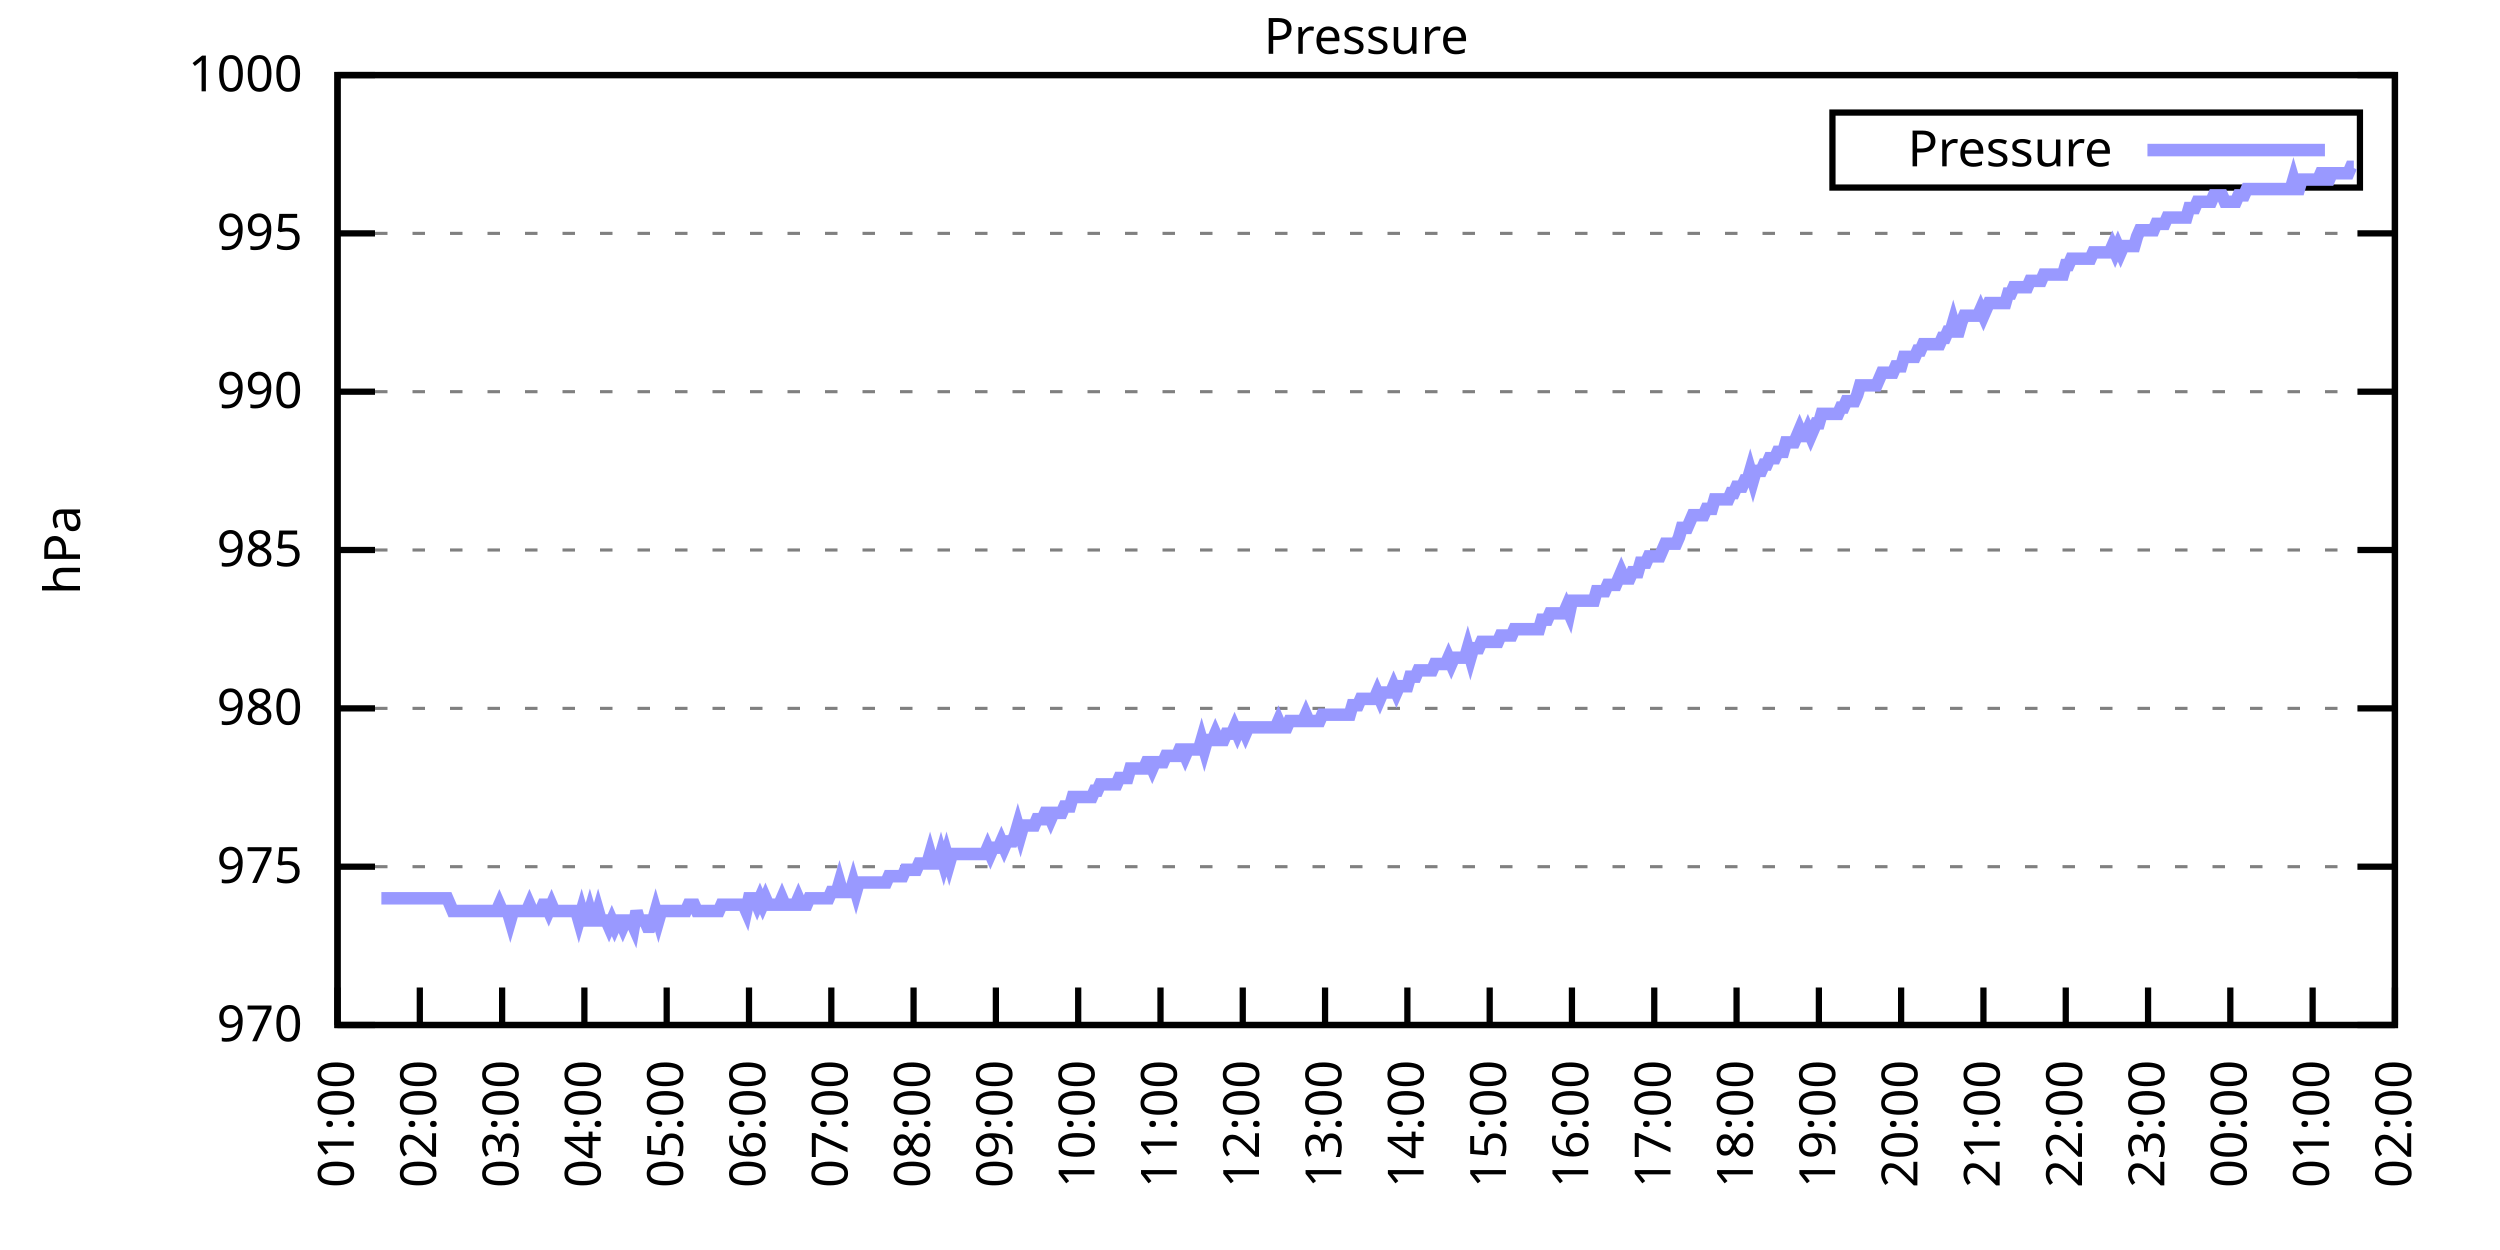
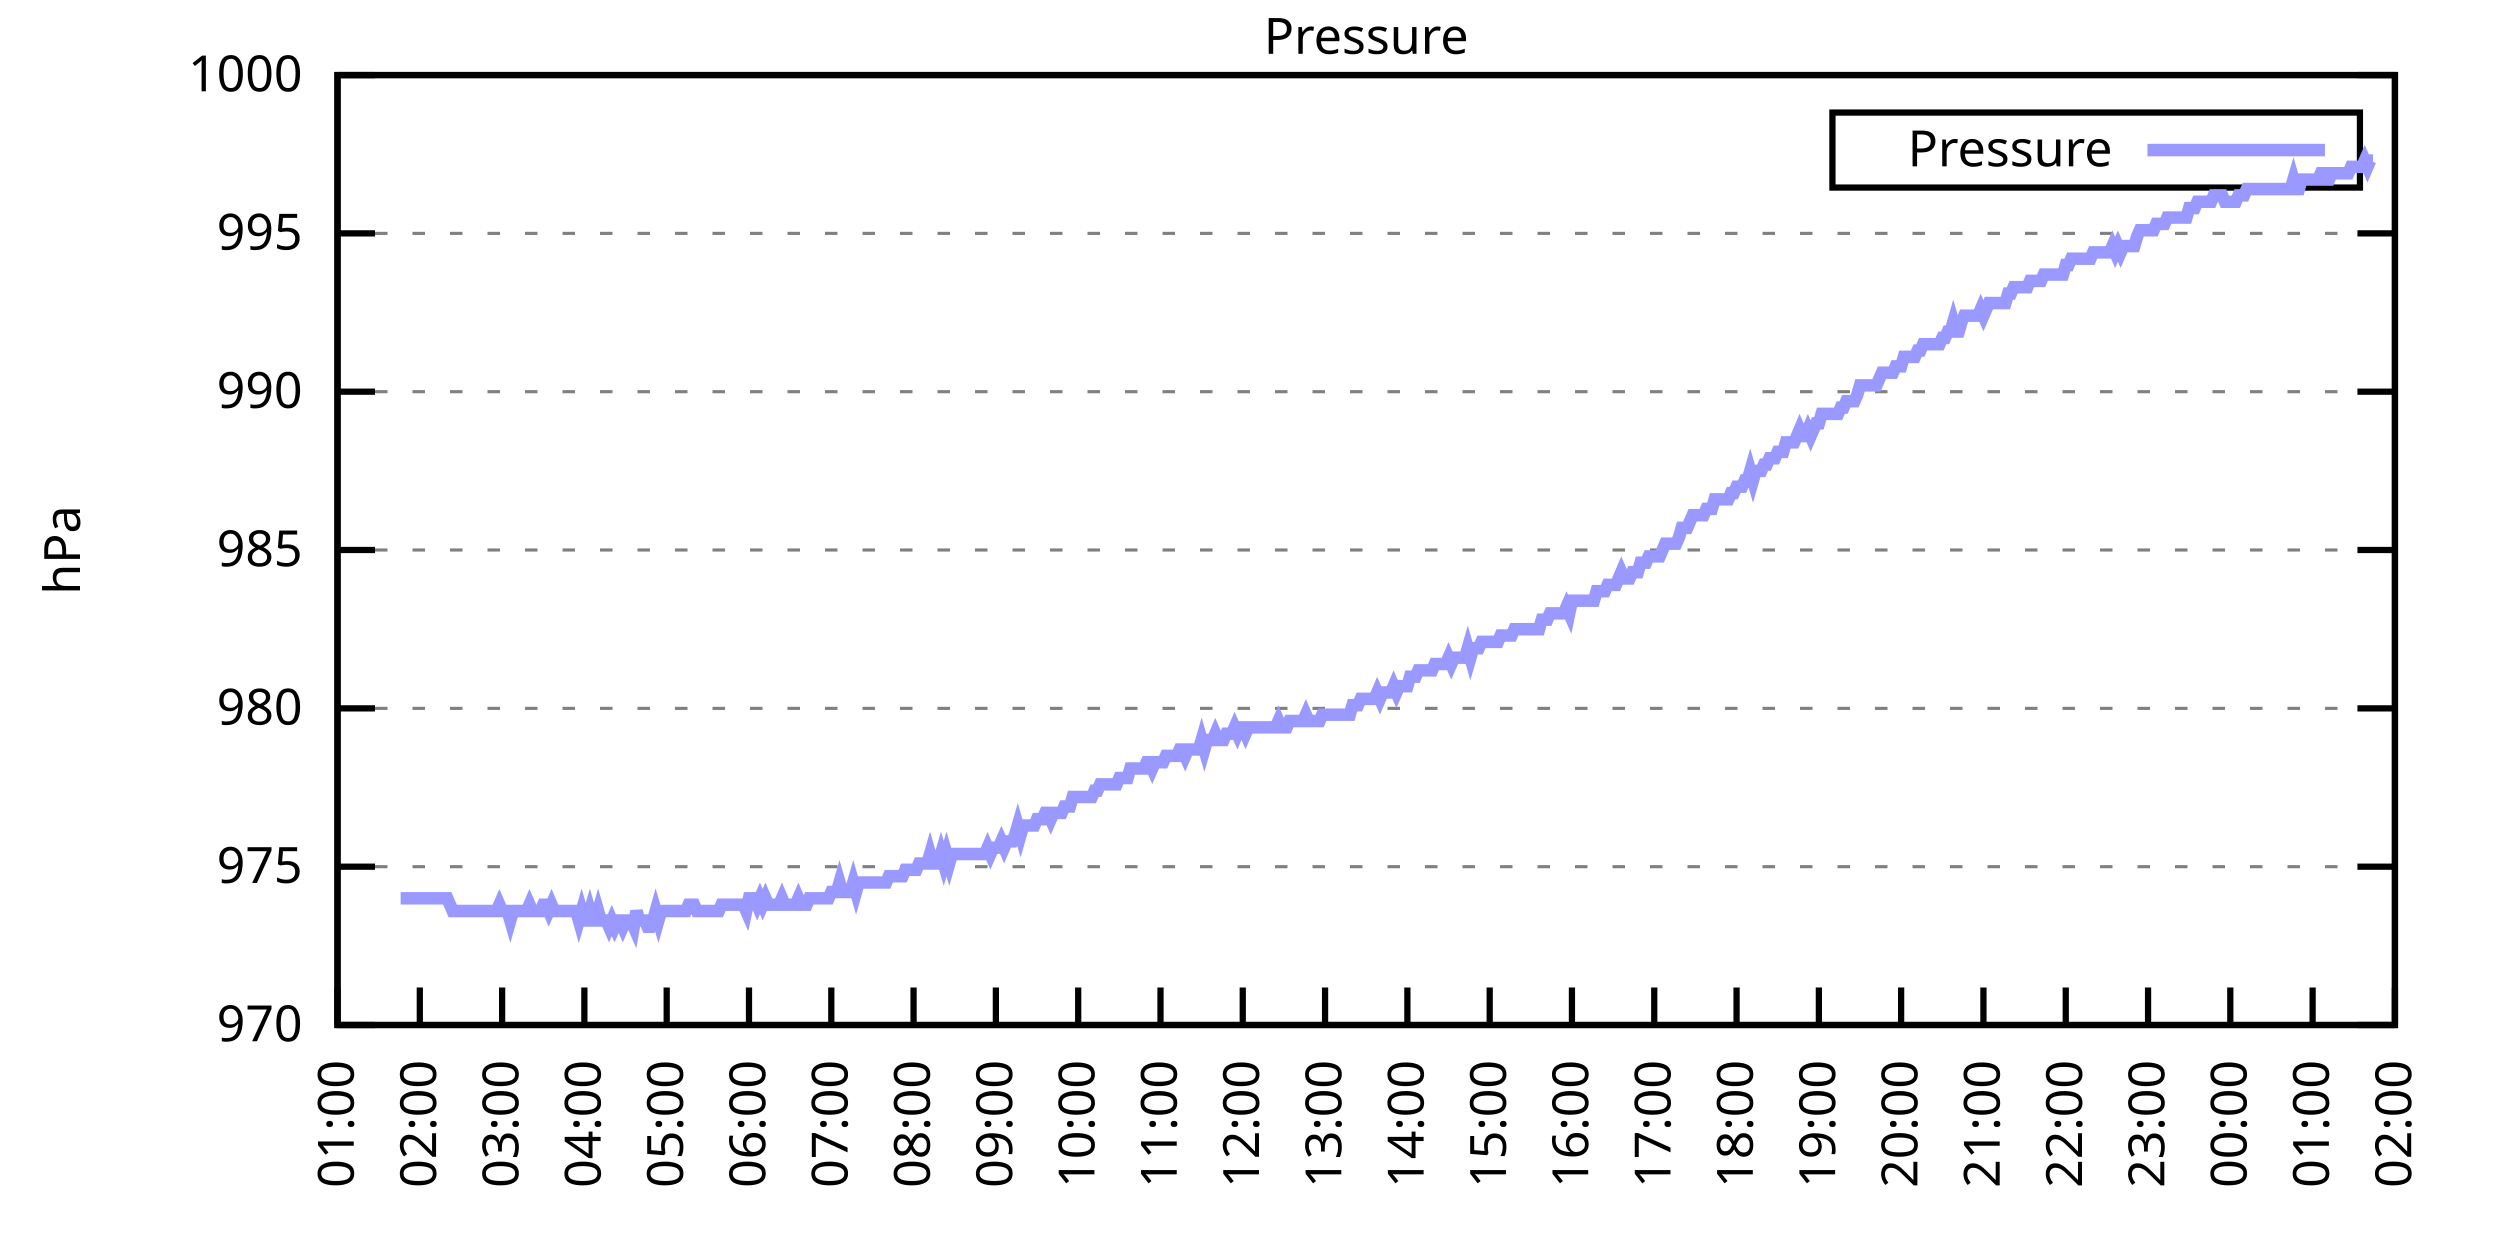
<svg xmlns="http://www.w3.org/2000/svg" xmlns:xlink="http://www.w3.org/1999/xlink" width="400" height="200" viewBox="0 0 400 200">
  <g id="gnuplot_canvas">
    <rect x="0" y="0" width="400" height="200" fill="none" />
    <defs>
      <circle id="gpDot" r="0.5" stroke-width="0.5" stroke="currentColor" />
      <path id="gpPt0" stroke-width="0.333" stroke="currentColor" d="M-1,0 h2 M0,-1 v2" />
      <path id="gpPt1" stroke-width="0.333" stroke="currentColor" d="M-1,-1 L1,1 M1,-1 L-1,1" />
      <path id="gpPt2" stroke-width="0.333" stroke="currentColor" d="M-1,0 L1,0 M0,-1 L0,1 M-1,-1 L1,1 M-1,1 L1,-1" />
      <rect id="gpPt3" stroke-width="0.333" stroke="currentColor" x="-1" y="-1" width="2" height="2" />
      <rect id="gpPt4" stroke-width="0.333" stroke="currentColor" fill="currentColor" x="-1" y="-1" width="2" height="2" />
      <circle id="gpPt5" stroke-width="0.333" stroke="currentColor" cx="0" cy="0" r="1" />
      <use xlink:href="#gpPt5" id="gpPt6" fill="currentColor" stroke="none" />
      <path id="gpPt7" stroke-width="0.333" stroke="currentColor" d="M0,-1.33 L-1.33,0.67 L1.33,0.67 z" />
      <use xlink:href="#gpPt7" id="gpPt8" fill="currentColor" stroke="none" />
      <use xlink:href="#gpPt7" id="gpPt9" stroke="currentColor" transform="rotate(180)" />
      <use xlink:href="#gpPt9" id="gpPt10" fill="currentColor" stroke="none" />
      <use xlink:href="#gpPt3" id="gpPt11" stroke="currentColor" transform="rotate(45)" />
      <use xlink:href="#gpPt11" id="gpPt12" fill="currentColor" stroke="none" />
      <path id="gpPt13" stroke-width="0.333" stroke="currentColor" d="M0,1.330 L1.265,0.411 L0.782,-1.067 L-0.782,-1.076 L-1.265,0.411 z" />
      <use xlink:href="#gpPt13" id="gpPt14" fill="currentColor" stroke="none" />
      <filter id="textbox" filterUnits="objectBoundingBox" x="0" y="0" height="1" width="1">
        <feFlood flood-color="white" flood-opacity="1" result="bgnd" />
        <feComposite in="SourceGraphic" in2="bgnd" operator="atop" />
      </filter>
      <filter id="greybox" filterUnits="objectBoundingBox" x="0" y="0" height="1" width="1">
        <feFlood flood-color="lightgrey" flood-opacity="1" result="grey" />
        <feComposite in="SourceGraphic" in2="grey" operator="atop" />
      </filter>
    </defs>
    <g fill="none" color="white" stroke="currentColor" stroke-width="1.00" stroke-linecap="butt" stroke-linejoin="miter">
</g>
    <g fill="none" color="black" stroke="currentColor" stroke-width="1.00" stroke-linecap="butt" stroke-linejoin="miter">
      <g stroke="none" shape-rendering="crispEdges">
        <polygon fill="rgb(255, 255, 255)" points="54.00,164.00 383.18,164.00 383.18,12.02 54.00,12.02 " />
      </g>
    </g>
    <g fill="none" color="black" stroke="currentColor" stroke-width="1.00" stroke-linecap="butt" stroke-linejoin="miter">
</g>
    <g fill="none" color="black" stroke="black" stroke-width="0.50" stroke-linecap="butt" stroke-linejoin="miter">
</g>
    <g fill="none" color="gray" stroke="currentColor" stroke-width="0.50" stroke-linecap="butt" stroke-linejoin="miter">
      <path stroke="gray" stroke-dasharray="2,4" class="gridline" d="M54.00,164.00 L383.19,164.00  " />
    </g>
    <g fill="none" color="gray" stroke="gray" stroke-width="1.00" stroke-linecap="butt" stroke-linejoin="miter">
</g>
    <g fill="none" color="black" stroke="currentColor" stroke-width="1.00" stroke-linecap="butt" stroke-linejoin="miter">
      <path stroke="black" d="M54.00,164.00 L60.00,164.00 M383.19,164.00 L377.19,164.00  " />
      <g transform="translate(48.40,166.60)" stroke="none" fill="black" font-family="Sans" font-size="8.00" text-anchor="end">
        <text>
          <tspan font-family="Sans"> 970</tspan>
        </text>
      </g>
    </g>
    <g fill="none" color="black" stroke="currentColor" stroke-width="1.00" stroke-linecap="butt" stroke-linejoin="miter">
</g>
    <g fill="none" color="black" stroke="black" stroke-width="0.50" stroke-linecap="butt" stroke-linejoin="miter">
</g>
    <g fill="none" color="gray" stroke="currentColor" stroke-width="0.50" stroke-linecap="butt" stroke-linejoin="miter">
      <path stroke="gray" stroke-dasharray="2,4" class="gridline" d="M54.00,138.67 L383.19,138.67  " />
    </g>
    <g fill="none" color="gray" stroke="gray" stroke-width="1.00" stroke-linecap="butt" stroke-linejoin="miter">
</g>
    <g fill="none" color="black" stroke="currentColor" stroke-width="1.00" stroke-linecap="butt" stroke-linejoin="miter">
      <path stroke="black" d="M54.00,138.67 L60.00,138.67 M383.19,138.67 L377.19,138.67  " />
      <g transform="translate(48.40,141.27)" stroke="none" fill="black" font-family="Sans" font-size="8.00" text-anchor="end">
        <text>
          <tspan font-family="Sans"> 975</tspan>
        </text>
      </g>
    </g>
    <g fill="none" color="black" stroke="currentColor" stroke-width="1.00" stroke-linecap="butt" stroke-linejoin="miter">
</g>
    <g fill="none" color="black" stroke="black" stroke-width="0.50" stroke-linecap="butt" stroke-linejoin="miter">
</g>
    <g fill="none" color="gray" stroke="currentColor" stroke-width="0.50" stroke-linecap="butt" stroke-linejoin="miter">
      <path stroke="gray" stroke-dasharray="2,4" class="gridline" d="M54.00,113.34 L383.19,113.34  " />
    </g>
    <g fill="none" color="gray" stroke="gray" stroke-width="1.00" stroke-linecap="butt" stroke-linejoin="miter">
</g>
    <g fill="none" color="black" stroke="currentColor" stroke-width="1.00" stroke-linecap="butt" stroke-linejoin="miter">
      <path stroke="black" d="M54.00,113.34 L60.00,113.34 M383.19,113.34 L377.19,113.34  " />
      <g transform="translate(48.40,115.94)" stroke="none" fill="black" font-family="Sans" font-size="8.00" text-anchor="end">
        <text>
          <tspan font-family="Sans"> 980</tspan>
        </text>
      </g>
    </g>
    <g fill="none" color="black" stroke="currentColor" stroke-width="1.00" stroke-linecap="butt" stroke-linejoin="miter">
</g>
    <g fill="none" color="black" stroke="black" stroke-width="0.50" stroke-linecap="butt" stroke-linejoin="miter">
</g>
    <g fill="none" color="gray" stroke="currentColor" stroke-width="0.50" stroke-linecap="butt" stroke-linejoin="miter">
      <path stroke="gray" stroke-dasharray="2,4" class="gridline" d="M54.00,88.00 L383.19,88.00  " />
    </g>
    <g fill="none" color="gray" stroke="gray" stroke-width="1.00" stroke-linecap="butt" stroke-linejoin="miter">
</g>
    <g fill="none" color="black" stroke="currentColor" stroke-width="1.00" stroke-linecap="butt" stroke-linejoin="miter">
      <path stroke="black" d="M54.00,88.00 L60.00,88.00 M383.19,88.00 L377.19,88.00  " />
      <g transform="translate(48.40,90.60)" stroke="none" fill="black" font-family="Sans" font-size="8.00" text-anchor="end">
        <text>
          <tspan font-family="Sans"> 985</tspan>
        </text>
      </g>
    </g>
    <g fill="none" color="black" stroke="currentColor" stroke-width="1.00" stroke-linecap="butt" stroke-linejoin="miter">
</g>
    <g fill="none" color="black" stroke="black" stroke-width="0.50" stroke-linecap="butt" stroke-linejoin="miter">
</g>
    <g fill="none" color="gray" stroke="currentColor" stroke-width="0.50" stroke-linecap="butt" stroke-linejoin="miter">
      <path stroke="gray" stroke-dasharray="2,4" class="gridline" d="M54.00,62.67 L383.19,62.67  " />
    </g>
    <g fill="none" color="gray" stroke="gray" stroke-width="1.00" stroke-linecap="butt" stroke-linejoin="miter">
</g>
    <g fill="none" color="black" stroke="currentColor" stroke-width="1.00" stroke-linecap="butt" stroke-linejoin="miter">
      <path stroke="black" d="M54.00,62.67 L60.00,62.67 M383.19,62.67 L377.19,62.67  " />
      <g transform="translate(48.40,65.27)" stroke="none" fill="black" font-family="Sans" font-size="8.00" text-anchor="end">
        <text>
          <tspan font-family="Sans"> 990</tspan>
        </text>
      </g>
    </g>
    <g fill="none" color="black" stroke="currentColor" stroke-width="1.00" stroke-linecap="butt" stroke-linejoin="miter">
</g>
    <g fill="none" color="black" stroke="black" stroke-width="0.50" stroke-linecap="butt" stroke-linejoin="miter">
</g>
    <g fill="none" color="gray" stroke="currentColor" stroke-width="0.50" stroke-linecap="butt" stroke-linejoin="miter">
      <path stroke="gray" stroke-dasharray="2,4" class="gridline" d="M54.00,37.34 L383.19,37.34  " />
    </g>
    <g fill="none" color="gray" stroke="gray" stroke-width="1.00" stroke-linecap="butt" stroke-linejoin="miter">
</g>
    <g fill="none" color="black" stroke="currentColor" stroke-width="1.00" stroke-linecap="butt" stroke-linejoin="miter">
      <path stroke="black" d="M54.00,37.34 L60.00,37.34 M383.19,37.34 L377.19,37.34  " />
      <g transform="translate(48.40,39.94)" stroke="none" fill="black" font-family="Sans" font-size="8.00" text-anchor="end">
        <text>
          <tspan font-family="Sans"> 995</tspan>
        </text>
      </g>
    </g>
    <g fill="none" color="black" stroke="currentColor" stroke-width="1.00" stroke-linecap="butt" stroke-linejoin="miter">
</g>
    <g fill="none" color="black" stroke="black" stroke-width="0.50" stroke-linecap="butt" stroke-linejoin="miter">
</g>
    <g fill="none" color="gray" stroke="currentColor" stroke-width="0.50" stroke-linecap="butt" stroke-linejoin="miter">
      <path stroke="gray" stroke-dasharray="2,4" class="gridline" d="M54.00,12.01 L383.19,12.01  " />
    </g>
    <g fill="none" color="gray" stroke="gray" stroke-width="1.00" stroke-linecap="butt" stroke-linejoin="miter">
</g>
    <g fill="none" color="black" stroke="currentColor" stroke-width="1.00" stroke-linecap="butt" stroke-linejoin="miter">
      <path stroke="black" d="M54.00,12.01 L60.00,12.01 M383.19,12.01 L377.19,12.01  " />
      <g transform="translate(48.40,14.61)" stroke="none" fill="black" font-family="Sans" font-size="8.00" text-anchor="end">
        <text>
          <tspan font-family="Sans"> 1000</tspan>
        </text>
      </g>
    </g>
    <g fill="none" color="black" stroke="currentColor" stroke-width="1.00" stroke-linecap="butt" stroke-linejoin="miter">
      <path stroke="black" d="M54.00,164.00 L54.00,158.00  " />
      <g transform="translate(56.60,169.60) rotate(270.00)" stroke="none" fill="black" font-family="Sans" font-size="8.00" text-anchor="end">
        <text>
          <tspan font-family="Sans">01:00</tspan>
        </text>
      </g>
    </g>
    <g fill="none" color="black" stroke="currentColor" stroke-width="1.00" stroke-linecap="butt" stroke-linejoin="miter">
      <path stroke="black" d="M67.17,164.00 L67.17,158.00  " />
      <g transform="translate(69.77,169.60) rotate(270.00)" stroke="none" fill="black" font-family="Sans" font-size="8.00" text-anchor="end">
        <text>
          <tspan font-family="Sans">02:00</tspan>
        </text>
      </g>
    </g>
    <g fill="none" color="black" stroke="currentColor" stroke-width="1.00" stroke-linecap="butt" stroke-linejoin="miter">
      <path stroke="black" d="M80.34,164.00 L80.34,158.00  " />
      <g transform="translate(82.94,169.60) rotate(270.00)" stroke="none" fill="black" font-family="Sans" font-size="8.00" text-anchor="end">
        <text>
          <tspan font-family="Sans">03:00</tspan>
        </text>
      </g>
    </g>
    <g fill="none" color="black" stroke="currentColor" stroke-width="1.00" stroke-linecap="butt" stroke-linejoin="miter">
      <path stroke="black" d="M93.50,164.00 L93.50,158.00  " />
      <g transform="translate(96.10,169.60) rotate(270.00)" stroke="none" fill="black" font-family="Sans" font-size="8.00" text-anchor="end">
        <text>
          <tspan font-family="Sans">04:00</tspan>
        </text>
      </g>
    </g>
    <g fill="none" color="black" stroke="currentColor" stroke-width="1.00" stroke-linecap="butt" stroke-linejoin="miter">
      <path stroke="black" d="M106.67,164.00 L106.67,158.00  " />
      <g transform="translate(109.27,169.60) rotate(270.00)" stroke="none" fill="black" font-family="Sans" font-size="8.00" text-anchor="end">
        <text>
          <tspan font-family="Sans">05:00</tspan>
        </text>
      </g>
    </g>
    <g fill="none" color="black" stroke="currentColor" stroke-width="1.00" stroke-linecap="butt" stroke-linejoin="miter">
      <path stroke="black" d="M119.84,164.00 L119.84,158.00  " />
      <g transform="translate(122.44,169.60) rotate(270.00)" stroke="none" fill="black" font-family="Sans" font-size="8.00" text-anchor="end">
        <text>
          <tspan font-family="Sans">06:00</tspan>
        </text>
      </g>
    </g>
    <g fill="none" color="black" stroke="currentColor" stroke-width="1.00" stroke-linecap="butt" stroke-linejoin="miter">
      <path stroke="black" d="M133.01,164.00 L133.01,158.00  " />
      <g transform="translate(135.61,169.60) rotate(270.00)" stroke="none" fill="black" font-family="Sans" font-size="8.00" text-anchor="end">
        <text>
          <tspan font-family="Sans">07:00</tspan>
        </text>
      </g>
    </g>
    <g fill="none" color="black" stroke="currentColor" stroke-width="1.00" stroke-linecap="butt" stroke-linejoin="miter">
      <path stroke="black" d="M146.17,164.00 L146.17,158.00  " />
      <g transform="translate(148.77,169.60) rotate(270.00)" stroke="none" fill="black" font-family="Sans" font-size="8.00" text-anchor="end">
        <text>
          <tspan font-family="Sans">08:00</tspan>
        </text>
      </g>
    </g>
    <g fill="none" color="black" stroke="currentColor" stroke-width="1.00" stroke-linecap="butt" stroke-linejoin="miter">
      <path stroke="black" d="M159.34,164.00 L159.34,158.00  " />
      <g transform="translate(161.94,169.60) rotate(270.00)" stroke="none" fill="black" font-family="Sans" font-size="8.00" text-anchor="end">
        <text>
          <tspan font-family="Sans">09:00</tspan>
        </text>
      </g>
    </g>
    <g fill="none" color="black" stroke="currentColor" stroke-width="1.00" stroke-linecap="butt" stroke-linejoin="miter">
      <path stroke="black" d="M172.51,164.00 L172.51,158.00  " />
      <g transform="translate(175.11,169.60) rotate(270.00)" stroke="none" fill="black" font-family="Sans" font-size="8.00" text-anchor="end">
        <text>
          <tspan font-family="Sans">10:00</tspan>
        </text>
      </g>
    </g>
    <g fill="none" color="black" stroke="currentColor" stroke-width="1.00" stroke-linecap="butt" stroke-linejoin="miter">
      <path stroke="black" d="M185.68,164.00 L185.68,158.00  " />
      <g transform="translate(188.28,169.60) rotate(270.00)" stroke="none" fill="black" font-family="Sans" font-size="8.00" text-anchor="end">
        <text>
          <tspan font-family="Sans">11:00</tspan>
        </text>
      </g>
    </g>
    <g fill="none" color="black" stroke="currentColor" stroke-width="1.00" stroke-linecap="butt" stroke-linejoin="miter">
      <path stroke="black" d="M198.84,164.00 L198.84,158.00  " />
      <g transform="translate(201.44,169.60) rotate(270.00)" stroke="none" fill="black" font-family="Sans" font-size="8.00" text-anchor="end">
        <text>
          <tspan font-family="Sans">12:00</tspan>
        </text>
      </g>
    </g>
    <g fill="none" color="black" stroke="currentColor" stroke-width="1.00" stroke-linecap="butt" stroke-linejoin="miter">
      <path stroke="black" d="M212.01,164.00 L212.01,158.00  " />
      <g transform="translate(214.61,169.60) rotate(270.00)" stroke="none" fill="black" font-family="Sans" font-size="8.00" text-anchor="end">
        <text>
          <tspan font-family="Sans">13:00</tspan>
        </text>
      </g>
    </g>
    <g fill="none" color="black" stroke="currentColor" stroke-width="1.00" stroke-linecap="butt" stroke-linejoin="miter">
      <path stroke="black" d="M225.18,164.00 L225.18,158.00  " />
      <g transform="translate(227.78,169.60) rotate(270.00)" stroke="none" fill="black" font-family="Sans" font-size="8.00" text-anchor="end">
        <text>
          <tspan font-family="Sans">14:00</tspan>
        </text>
      </g>
    </g>
    <g fill="none" color="black" stroke="currentColor" stroke-width="1.00" stroke-linecap="butt" stroke-linejoin="miter">
      <path stroke="black" d="M238.35,164.00 L238.35,158.00  " />
      <g transform="translate(240.95,169.60) rotate(270.00)" stroke="none" fill="black" font-family="Sans" font-size="8.00" text-anchor="end">
        <text>
          <tspan font-family="Sans">15:00</tspan>
        </text>
      </g>
    </g>
    <g fill="none" color="black" stroke="currentColor" stroke-width="1.00" stroke-linecap="butt" stroke-linejoin="miter">
      <path stroke="black" d="M251.51,164.00 L251.51,158.00  " />
      <g transform="translate(254.11,169.60) rotate(270.00)" stroke="none" fill="black" font-family="Sans" font-size="8.00" text-anchor="end">
        <text>
          <tspan font-family="Sans">16:00</tspan>
        </text>
      </g>
    </g>
    <g fill="none" color="black" stroke="currentColor" stroke-width="1.00" stroke-linecap="butt" stroke-linejoin="miter">
      <path stroke="black" d="M264.68,164.00 L264.68,158.00  " />
      <g transform="translate(267.28,169.60) rotate(270.00)" stroke="none" fill="black" font-family="Sans" font-size="8.00" text-anchor="end">
        <text>
          <tspan font-family="Sans">17:00</tspan>
        </text>
      </g>
    </g>
    <g fill="none" color="black" stroke="currentColor" stroke-width="1.00" stroke-linecap="butt" stroke-linejoin="miter">
      <path stroke="black" d="M277.85,164.00 L277.85,158.00  " />
      <g transform="translate(280.45,169.60) rotate(270.00)" stroke="none" fill="black" font-family="Sans" font-size="8.00" text-anchor="end">
        <text>
          <tspan font-family="Sans">18:00</tspan>
        </text>
      </g>
    </g>
    <g fill="none" color="black" stroke="currentColor" stroke-width="1.00" stroke-linecap="butt" stroke-linejoin="miter">
      <path stroke="black" d="M291.02,164.00 L291.02,158.00  " />
      <g transform="translate(293.62,169.60) rotate(270.00)" stroke="none" fill="black" font-family="Sans" font-size="8.00" text-anchor="end">
        <text>
          <tspan font-family="Sans">19:00</tspan>
        </text>
      </g>
    </g>
    <g fill="none" color="black" stroke="currentColor" stroke-width="1.00" stroke-linecap="butt" stroke-linejoin="miter">
      <path stroke="black" d="M304.18,164.00 L304.18,158.00  " />
      <g transform="translate(306.78,169.60) rotate(270.00)" stroke="none" fill="black" font-family="Sans" font-size="8.00" text-anchor="end">
        <text>
          <tspan font-family="Sans">20:00</tspan>
        </text>
      </g>
    </g>
    <g fill="none" color="black" stroke="currentColor" stroke-width="1.00" stroke-linecap="butt" stroke-linejoin="miter">
      <path stroke="black" d="M317.35,164.00 L317.35,158.00  " />
      <g transform="translate(319.95,169.60) rotate(270.00)" stroke="none" fill="black" font-family="Sans" font-size="8.00" text-anchor="end">
        <text>
          <tspan font-family="Sans">21:00</tspan>
        </text>
      </g>
    </g>
    <g fill="none" color="black" stroke="currentColor" stroke-width="1.00" stroke-linecap="butt" stroke-linejoin="miter">
      <path stroke="black" d="M330.52,164.00 L330.52,158.00  " />
      <g transform="translate(333.12,169.60) rotate(270.00)" stroke="none" fill="black" font-family="Sans" font-size="8.00" text-anchor="end">
        <text>
          <tspan font-family="Sans">22:00</tspan>
        </text>
      </g>
    </g>
    <g fill="none" color="black" stroke="currentColor" stroke-width="1.00" stroke-linecap="butt" stroke-linejoin="miter">
      <path stroke="black" d="M343.69,164.00 L343.69,158.00  " />
      <g transform="translate(346.29,169.60) rotate(270.00)" stroke="none" fill="black" font-family="Sans" font-size="8.00" text-anchor="end">
        <text>
          <tspan font-family="Sans">23:00</tspan>
        </text>
      </g>
    </g>
    <g fill="none" color="black" stroke="currentColor" stroke-width="1.00" stroke-linecap="butt" stroke-linejoin="miter">
      <path stroke="black" d="M356.85,164.00 L356.85,158.00  " />
      <g transform="translate(359.45,169.60) rotate(270.00)" stroke="none" fill="black" font-family="Sans" font-size="8.00" text-anchor="end">
        <text>
          <tspan font-family="Sans">00:00</tspan>
        </text>
      </g>
    </g>
    <g fill="none" color="black" stroke="currentColor" stroke-width="1.00" stroke-linecap="butt" stroke-linejoin="miter">
      <path stroke="black" d="M370.02,164.00 L370.02,158.00  " />
      <g transform="translate(372.62,169.60) rotate(270.00)" stroke="none" fill="black" font-family="Sans" font-size="8.00" text-anchor="end">
        <text>
          <tspan font-family="Sans">01:00</tspan>
        </text>
      </g>
    </g>
    <g fill="none" color="black" stroke="currentColor" stroke-width="1.00" stroke-linecap="butt" stroke-linejoin="miter">
      <path stroke="black" d="M383.19,164.00 L383.19,158.00  " />
      <g transform="translate(385.79,169.60) rotate(270.00)" stroke="none" fill="black" font-family="Sans" font-size="8.00" text-anchor="end">
        <text>
          <tspan font-family="Sans">02:00</tspan>
        </text>
      </g>
    </g>
    <g fill="none" color="black" stroke="currentColor" stroke-width="1.00" stroke-linecap="butt" stroke-linejoin="miter">
</g>
    <g fill="none" color="black" stroke="currentColor" stroke-width="1.00" stroke-linecap="butt" stroke-linejoin="miter">
      <path stroke="black" d="M54.00,12.01 L54.00,164.00 L383.19,164.00 L383.19,12.01 L54.00,12.01 Z  " />
    </g>
    <g fill="none" color="black" stroke="currentColor" stroke-width="1.00" stroke-linecap="butt" stroke-linejoin="miter">
</g>
    <g fill="none" color="black" stroke="currentColor" stroke-width="1.00" stroke-linecap="butt" stroke-linejoin="miter">
      <path stroke="black" d="M293.19,30.01 L293.19,18.01 L377.59,18.01 L377.59,30.01 L293.19,30.01 Z  " />
    </g>
    <g id="Pressure_plot_1">
      <g fill="none" color="white" stroke="black" stroke-width="2.00" stroke-linecap="butt" stroke-linejoin="miter">
</g>
      <g fill="none" color="black" stroke="currentColor" stroke-width="2.00" stroke-linecap="butt" stroke-linejoin="miter">
        <g transform="translate(337.99,26.61)" stroke="none" fill="black" font-family="Sans" font-size="8.00" text-anchor="end">
          <text>
            <tspan font-family="Sans">Pressure</tspan>
          </text>
        </g>
      </g>
      <g fill="none" color="black" stroke="currentColor" stroke-width="2.00" stroke-linecap="butt" stroke-linejoin="miter">
-         <path stroke="rgb(153, 153, 255)" d="M343.59,24.01 L371.99,24.01 M61.02,143.73 L61.46,143.73 L61.90,143.73 L62.34,143.73 L62.78,143.73 L63.22,143.73   L63.66,143.73 L64.10,143.73 L64.53,143.73 L64.97,143.73 L65.41,143.73 L65.85,143.73 L66.29,143.73 L66.73,143.73   L67.17,143.73 L67.61,143.73 L68.05,143.73 L68.48,143.73 L68.92,143.73 L69.36,143.73 L69.80,143.73 L70.24,143.73   L70.68,143.73 L71.12,143.73 L71.56,143.73 L72.00,144.75 L72.43,145.76 L72.87,145.76 L73.31,145.76 L73.75,145.76   L74.19,145.76 L74.63,145.76 L75.07,145.76 L75.51,145.76 L75.95,145.76 L76.38,145.76 L76.82,145.76 L77.26,145.76   L77.70,145.76 L78.14,145.76 L78.58,145.76 L79.02,145.76 L79.46,145.76 L79.90,144.75 L80.34,145.76 L80.77,145.76   L81.21,145.76 L81.65,147.28 L82.09,145.76 L82.53,145.76 L82.97,145.76 L83.41,145.76 L83.85,145.76 L84.29,145.76   L84.72,144.75 L85.16,145.76 L85.60,145.76 L86.04,145.76 L86.48,145.76 L86.92,144.75 L87.36,144.75 L87.80,145.76   L88.24,144.75 L88.67,145.76 L89.11,145.76 L89.55,145.76 L89.99,145.76 L90.43,145.76 L90.87,145.76 L91.31,145.76   L91.75,145.76 L92.19,145.76 L92.62,147.28 L93.06,145.76 L93.50,147.28 L93.94,147.28 L94.38,145.76 L94.82,147.28   L95.26,147.28 L95.70,145.76 L96.14,147.28 L96.58,147.28 L97.01,147.28 L97.45,148.29 L97.89,147.28 L98.33,148.29   L98.77,147.28 L99.21,147.28 L99.65,148.29 L100.09,147.28 L100.53,147.28 L100.96,147.28 L101.40,148.29 L101.84,145.76   L102.28,147.28 L102.72,147.28 L103.16,147.28 L103.60,148.29 L104.04,148.29 L104.48,147.28 L104.91,145.76 L105.35,147.28   L105.79,145.76 L106.23,145.76 L106.67,145.76 L107.11,145.76 L107.55,145.76 L107.99,145.76 L108.43,145.76 L108.87,145.76   L109.30,145.76 L109.74,145.76 L110.18,144.75 L110.62,144.75 L111.06,144.75 L111.50,145.76 L111.94,145.76 L112.38,145.76   L112.82,145.76 L113.25,145.76 L113.69,145.76 L114.13,145.76 L114.57,145.76 L115.01,145.76 L115.45,144.75 L115.89,144.75   L116.33,144.75 L116.77,144.75 L117.20,144.75 L117.64,144.75 L118.08,144.75 L118.52,144.75 L118.96,144.75 L119.40,145.76   L119.84,143.73 L120.28,143.73 L120.72,143.73 L121.15,144.75 L121.59,143.73 L122.03,144.75 L122.47,143.73 L122.91,144.75   L123.35,144.75 L123.79,144.75 L124.23,144.75 L124.67,144.75 L125.11,143.73 L125.54,144.75 L125.98,144.75 L126.42,144.75   L126.86,144.75 L127.30,144.75 L127.74,143.73 L128.18,144.75 L128.62,144.75 L129.06,144.75 L129.49,143.73 L129.93,143.73   L130.37,143.73 L130.81,143.73 L131.25,143.73 L131.69,143.73 L132.13,143.73 L132.57,143.73 L133.01,142.72 L133.44,142.72   L133.88,142.72 L134.32,141.20 L134.76,142.72 L135.20,142.72 L135.64,142.72 L136.08,142.72 L136.52,141.20 L136.96,142.72   L137.39,141.20 L137.83,141.20 L138.27,141.20 L138.71,141.20 L139.15,141.20 L139.59,141.20 L140.03,141.20 L140.47,141.20   L140.91,141.20 L141.35,141.20 L141.78,141.20 L142.22,140.19 L142.66,140.19 L143.10,140.19 L143.54,140.19 L143.98,140.19   L144.42,140.19 L144.86,139.17 L145.30,139.17 L145.73,139.17 L146.17,139.17 L146.61,139.17 L147.05,138.16 L147.49,138.16   L147.93,138.16 L148.37,138.16 L148.81,136.64 L149.25,138.16 L149.68,138.16 L150.12,138.16 L150.56,136.64 L151.00,138.16   L151.44,136.64 L151.88,138.16 L152.32,136.64 L152.76,136.64 L153.20,136.64 L153.63,136.64 L154.07,136.64 L154.51,136.64   L154.95,136.64 L155.39,136.64 L155.83,136.64 L156.27,136.64 L156.71,136.64 L157.15,136.64 L157.59,136.64 L158.02,135.63   L158.46,136.64 L158.90,135.63 L159.34,135.63 L159.78,135.63 L160.22,134.62 L160.66,135.63 L161.10,134.62 L161.54,134.62   L161.97,134.62 L162.41,133.60 L162.85,132.08 L163.29,133.60 L163.73,132.08 L164.17,132.08 L164.61,132.08 L165.05,132.08   L165.49,132.08 L165.92,131.07 L166.36,131.07 L166.80,131.07 L167.24,130.06 L167.68,130.06 L168.12,131.07 L168.56,130.06   L169.00,130.06 L169.44,130.06 L169.87,130.06 L170.31,129.04 L170.75,129.04 L171.19,129.04 L171.63,127.52 L172.07,127.52   L172.51,127.52 L172.95,127.52 L173.39,127.52 L173.83,127.52 L174.26,127.52 L174.70,127.52 L175.14,126.51 L175.58,126.51   L176.02,125.50 L176.46,125.50 L176.90,125.50 L177.34,125.50 L177.78,125.50 L178.21,125.50 L178.65,125.50 L179.09,124.48   L179.53,124.48 L179.97,124.48 L180.41,124.48 L180.85,122.96 L181.29,122.96 L181.73,122.96 L182.16,122.96 L182.60,122.96   L183.04,122.96 L183.48,121.95 L183.92,121.95 L184.36,122.96 L184.80,121.95 L185.24,121.95 L185.68,121.95 L186.11,121.95   L186.55,120.94 L186.99,120.94 L187.43,120.94 L187.87,120.94 L188.31,120.94 L188.75,119.92 L189.19,119.92 L189.63,120.94   L190.07,119.92 L190.50,119.92 L190.94,119.92 L191.38,119.92 L191.82,119.92 L192.26,118.40 L192.70,119.92 L193.14,118.40   L193.58,118.40 L194.02,118.40 L194.45,117.39 L194.89,118.40 L195.33,118.40 L195.77,118.40 L196.21,117.39 L196.65,117.39   L197.09,117.39 L197.53,116.38 L197.97,117.39 L198.40,116.38 L198.84,116.38 L199.28,117.39 L199.72,116.38 L200.16,116.38   L200.60,116.38 L201.04,116.38 L201.48,116.38 L201.92,116.38 L202.35,116.38 L202.79,116.38 L203.23,116.38 L203.67,116.38   L204.11,116.38 L204.55,115.36 L204.99,116.38 L205.43,116.38 L205.87,116.38 L206.31,115.36 L206.74,115.36 L207.18,115.36   L207.62,115.36 L208.06,115.36 L208.50,115.36 L208.94,114.35 L209.38,115.36 L209.82,115.36 L210.26,115.36 L210.69,115.36   L211.13,115.36 L211.57,114.35 L212.01,114.35 L212.45,114.35 L212.89,114.35 L213.33,114.35 L213.77,114.35 L214.21,114.35   L214.64,114.35 L215.08,114.35 L215.52,114.35 L215.96,114.35 L216.40,112.83 L216.84,112.83 L217.28,112.83 L217.72,111.82   L218.16,111.82 L218.60,111.82 L219.03,111.82 L219.47,111.82 L219.91,111.82 L220.35,110.80 L220.79,111.82 L221.23,110.80   L221.67,110.80 L222.11,110.80 L222.55,110.80 L222.98,109.79 L223.42,110.80 L223.86,109.79 L224.30,109.79 L224.74,109.79   L225.18,109.79 L225.62,108.27 L226.06,108.27 L226.50,108.27 L226.93,107.26 L227.37,107.26 L227.81,107.26 L228.25,107.26   L228.69,107.26 L229.13,107.26 L229.57,106.24 L230.01,106.24 L230.45,106.24 L230.88,106.24 L231.32,106.24 L231.76,105.23   L232.20,106.24 L232.64,105.23 L233.08,105.23 L233.52,105.23 L233.96,105.23 L234.40,105.23 L234.84,103.71 L235.27,105.23   L235.71,103.71 L236.15,103.71 L236.59,103.71 L237.03,102.70 L237.47,102.70 L237.91,102.70 L238.35,102.70 L238.79,102.70   L239.22,102.70 L239.66,102.70 L240.10,101.68 L240.54,101.68 L240.98,101.68 L241.42,101.68 L241.86,101.68 L242.30,100.67   L242.74,100.67 L243.17,100.67 L243.61,100.67 L244.05,100.67 L244.49,100.67 L244.93,100.67 L245.37,100.67 L245.81,100.67   L246.25,100.67 L246.69,99.15 L247.12,99.15 L247.56,99.15 L248.00,98.14 L248.44,98.14 L248.88,98.14 L249.32,98.14   L249.76,98.14 L250.20,98.14 L250.64,97.12 L251.08,98.14 L251.51,96.11 L251.95,96.11 L252.39,96.11 L252.83,96.11   L253.27,96.11 L253.71,96.11 L254.15,96.11 L254.59,96.11 L255.03,96.11 L255.46,94.59 L255.90,94.59 L256.34,94.59   L256.78,94.59 L257.22,93.58 L257.66,93.58 L258.10,93.58 L258.54,93.58 L258.98,92.56 L259.41,91.55 L259.85,92.56   L260.29,92.56 L260.73,92.56 L261.17,91.55 L261.61,91.55 L262.05,91.55 L262.49,90.03 L262.93,90.03 L263.36,90.03   L263.80,89.02 L264.24,89.02 L264.68,89.02 L265.12,89.02 L265.56,89.02 L266.00,88.00 L266.44,86.99 L266.88,86.99   L267.32,86.99 L267.75,86.99 L268.19,86.99 L268.63,85.98 L269.07,84.46 L269.51,84.46 L269.95,84.46 L270.39,83.45   L270.83,82.43 L271.27,82.43 L271.70,82.43 L272.14,82.43 L272.58,82.43 L273.02,81.42 L273.46,81.42 L273.90,81.42   L274.34,79.90 L274.78,79.90 L275.22,79.90 L275.65,79.90 L276.09,79.90 L276.53,79.90 L276.97,78.89 L277.41,78.89   L277.85,77.87 L278.29,77.87 L278.73,77.87 L279.17,76.86 L279.60,76.86 L280.04,75.34 L280.48,76.86 L280.92,75.34   L281.36,75.34 L281.80,75.34 L282.24,74.33 L282.68,74.33 L283.12,73.31 L283.56,73.31 L283.99,73.31 L284.43,72.30   L284.87,72.30 L285.31,72.30 L285.75,70.78 L286.19,70.78 L286.63,70.78 L287.07,70.78 L287.51,69.77 L287.94,68.75   L288.38,69.77 L288.82,69.77 L289.26,68.75 L289.70,69.77 L290.14,68.75 L290.58,67.74 L291.02,67.74 L291.46,66.22   L291.89,66.22 L292.33,66.22 L292.77,66.22 L293.21,66.22 L293.65,66.22 L294.09,66.22 L294.53,65.21 L294.97,65.21   L295.41,64.19 L295.84,64.19 L296.28,64.19 L296.72,64.19 L297.16,63.18 L297.60,61.66 L298.04,61.66 L298.48,61.66   L298.92,61.66 L299.36,61.66 L299.80,61.66 L300.23,61.66 L300.67,60.65 L301.11,59.63 L301.55,59.63 L301.99,59.63   L302.43,59.63 L302.87,59.63 L303.31,58.62 L303.75,58.62 L304.18,58.62 L304.62,57.10 L305.06,57.10 L305.50,57.10   L305.94,57.10 L306.38,57.10 L306.82,56.09 L307.26,56.09 L307.70,55.07 L308.13,55.07 L308.57,55.07 L309.01,55.07   L309.45,55.07 L309.89,55.07 L310.33,55.07 L310.77,54.06 L311.21,54.06 L311.65,53.05 L312.08,53.05 L312.52,51.53   L312.96,53.05 L313.40,53.05 L313.84,51.53 L314.28,50.51 L314.72,50.51 L315.16,50.51 L315.60,50.51 L316.04,50.51   L316.47,50.51 L316.91,49.50 L317.35,50.51 L317.79,49.50 L318.23,48.49 L318.67,48.49 L319.11,48.49 L319.55,48.49   L319.99,48.49 L320.42,48.49 L320.86,48.49 L321.30,46.97 L321.74,46.97 L322.18,45.95 L322.62,45.95 L323.06,45.95   L323.50,45.95 L323.94,45.95 L324.37,45.95 L324.81,44.94 L325.25,44.94 L325.69,44.94 L326.13,44.94 L326.57,44.94   L327.01,43.93 L327.45,43.93 L327.89,43.93 L328.33,43.93 L328.76,43.93 L329.20,43.93 L329.64,43.93 L330.08,43.93   L330.52,42.41 L330.96,42.41 L331.40,41.39 L331.84,41.39 L332.28,41.39 L332.71,41.39 L333.15,41.39 L333.59,41.39   L334.03,41.39 L334.47,41.39 L334.91,40.38 L335.35,40.38 L335.79,40.38 L336.23,40.38 L336.66,40.38 L337.10,40.38   L337.54,40.38 L337.98,39.37 L338.42,40.38 L338.86,39.37 L339.30,40.38 L339.74,39.37 L340.18,39.37 L340.61,39.37   L341.05,39.37 L341.49,39.37 L341.93,37.85 L342.37,36.84 L342.81,36.84 L343.25,36.84 L343.69,36.84 L344.13,36.84   L344.57,36.84 L345.00,35.82 L345.44,35.82 L345.88,35.82 L346.32,35.82 L346.76,34.81 L347.20,34.81 L347.64,34.81   L348.08,34.81 L348.52,34.81 L348.95,34.81 L349.39,34.81 L349.83,34.81 L350.27,33.29 L350.71,33.29 L351.15,33.29   L351.59,32.28 L352.03,32.28 L352.47,32.28 L352.90,32.28 L353.34,32.28 L353.78,32.28 L354.22,31.26 L354.66,31.26   L355.10,31.26 L355.54,31.26 L355.98,32.28 L356.42,32.28 L356.85,32.28 L357.29,32.28 L357.73,32.28 L358.17,31.26   L358.61,31.26 L359.05,31.26 L359.49,30.25 L359.93,30.25 L360.37,30.25 L360.81,30.25 L361.24,30.25 L361.68,30.25   L362.12,30.25 L362.56,30.25 L363.00,30.25 L363.44,30.25 L363.88,30.25 L364.32,30.25 L364.76,30.25 L365.19,30.25   L365.63,30.25 L366.07,30.25 L366.51,30.25 L366.95,28.73 L367.39,30.25 L367.83,30.25 L368.27,28.73 L368.71,28.73   L369.14,28.73 L369.58,28.73 L370.02,28.73 L370.46,28.73 L370.90,28.73 L371.34,27.72 L371.78,27.72 L372.22,28.73   L372.66,28.73 L373.09,27.72 L373.53,27.72 L373.97,27.72 L374.41,27.72 L374.85,27.72 L375.29,27.72 L375.73,27.72   L376.17,26.70 L376.61,26.70  " />
+         <path stroke="rgb(153, 153, 255)" d="M343.59,24.01 L371.99,24.01 M64.10,143.73 L64.53,143.73 L64.97,143.73 L65.41,143.73 L65.85,143.73 L66.29,143.73   L66.73,143.73 L67.17,143.73 L67.61,143.73 L68.05,143.73 L68.48,143.73 L68.92,143.73 L69.36,143.73 L69.80,143.73   L70.24,143.73 L70.68,143.73 L71.12,143.73 L71.56,143.73 L72.00,144.75 L72.43,145.76 L72.87,145.76 L73.31,145.76   L73.75,145.76 L74.19,145.76 L74.63,145.76 L75.07,145.76 L75.51,145.76 L75.95,145.76 L76.38,145.76 L76.82,145.76   L77.26,145.76 L77.70,145.76 L78.14,145.76 L78.58,145.76 L79.02,145.76 L79.46,145.76 L79.90,144.75 L80.34,145.76   L80.77,145.76 L81.21,145.76 L81.65,147.28 L82.09,145.76 L82.53,145.76 L82.97,145.76 L83.41,145.76 L83.85,145.76   L84.29,145.76 L84.72,144.75 L85.16,145.76 L85.60,145.76 L86.04,145.76 L86.48,145.76 L86.92,144.75 L87.36,144.75   L87.80,145.76 L88.24,144.75 L88.67,145.76 L89.11,145.76 L89.55,145.76 L89.99,145.76 L90.43,145.76 L90.87,145.76   L91.31,145.76 L91.75,145.76 L92.19,145.76 L92.62,147.28 L93.06,145.76 L93.50,147.28 L93.94,147.28 L94.38,145.76   L94.82,147.28 L95.26,147.28 L95.70,145.76 L96.14,147.28 L96.58,147.28 L97.01,147.28 L97.45,148.29 L97.89,147.28   L98.33,148.29 L98.77,147.28 L99.21,147.28 L99.65,148.29 L100.09,147.28 L100.53,147.28 L100.96,147.28 L101.40,148.29   L101.84,145.76 L102.28,147.28 L102.72,147.28 L103.16,147.28 L103.60,148.29 L104.04,148.29 L104.48,147.28 L104.91,145.76   L105.35,147.28 L105.79,145.76 L106.23,145.76 L106.67,145.76 L107.11,145.76 L107.55,145.76 L107.99,145.76 L108.43,145.76   L108.87,145.76 L109.30,145.76 L109.74,145.76 L110.18,144.75 L110.62,144.75 L111.06,144.75 L111.50,145.76 L111.94,145.76   L112.38,145.76 L112.82,145.76 L113.25,145.76 L113.69,145.76 L114.13,145.76 L114.57,145.76 L115.01,145.76 L115.45,144.75   L115.89,144.75 L116.33,144.75 L116.77,144.75 L117.20,144.75 L117.64,144.75 L118.08,144.75 L118.52,144.75 L118.96,144.75   L119.40,145.76 L119.84,143.73 L120.28,143.73 L120.72,143.73 L121.15,144.75 L121.59,143.73 L122.03,144.75 L122.47,143.73   L122.91,144.75 L123.35,144.75 L123.79,144.75 L124.23,144.75 L124.67,144.75 L125.11,143.73 L125.54,144.75 L125.98,144.75   L126.42,144.75 L126.86,144.75 L127.30,144.75 L127.74,143.73 L128.18,144.75 L128.62,144.75 L129.06,144.75 L129.49,143.73   L129.93,143.73 L130.37,143.73 L130.81,143.73 L131.25,143.73 L131.69,143.73 L132.13,143.73 L132.57,143.73 L133.01,142.72   L133.44,142.72 L133.88,142.72 L134.32,141.20 L134.76,142.72 L135.20,142.72 L135.64,142.72 L136.08,142.72 L136.52,141.20   L136.96,142.72 L137.39,141.20 L137.83,141.20 L138.27,141.20 L138.71,141.20 L139.15,141.20 L139.59,141.20 L140.03,141.20   L140.47,141.20 L140.91,141.20 L141.35,141.20 L141.78,141.20 L142.22,140.19 L142.66,140.19 L143.10,140.19 L143.54,140.19   L143.98,140.19 L144.42,140.19 L144.86,139.17 L145.30,139.17 L145.73,139.17 L146.17,139.17 L146.61,139.17 L147.05,138.16   L147.49,138.16 L147.93,138.16 L148.37,138.16 L148.81,136.64 L149.25,138.16 L149.68,138.16 L150.12,138.16 L150.56,136.64   L151.00,138.16 L151.44,136.64 L151.88,138.16 L152.32,136.64 L152.76,136.64 L153.20,136.64 L153.63,136.64 L154.07,136.64   L154.51,136.64 L154.95,136.64 L155.39,136.64 L155.83,136.64 L156.27,136.64 L156.71,136.64 L157.15,136.64 L157.59,136.64   L158.02,135.63 L158.46,136.64 L158.90,135.63 L159.34,135.63 L159.78,135.63 L160.22,134.62 L160.66,135.63 L161.10,134.62   L161.54,134.62 L161.97,134.62 L162.41,133.60 L162.85,132.08 L163.29,133.60 L163.73,132.08 L164.17,132.08 L164.61,132.08   L165.05,132.08 L165.49,132.08 L165.92,131.07 L166.36,131.07 L166.80,131.07 L167.24,130.06 L167.68,130.06 L168.12,131.07   L168.56,130.06 L169.00,130.06 L169.44,130.06 L169.87,130.06 L170.31,129.04 L170.75,129.04 L171.19,129.04 L171.63,127.52   L172.07,127.52 L172.51,127.52 L172.95,127.52 L173.39,127.52 L173.83,127.52 L174.26,127.52 L174.70,127.52 L175.14,126.51   L175.58,126.51 L176.02,125.50 L176.46,125.50 L176.90,125.50 L177.34,125.50 L177.78,125.50 L178.21,125.50 L178.65,125.50   L179.09,124.48 L179.53,124.48 L179.97,124.48 L180.41,124.48 L180.85,122.96 L181.29,122.96 L181.73,122.96 L182.16,122.96   L182.60,122.96 L183.04,122.96 L183.48,121.95 L183.92,121.95 L184.36,122.96 L184.80,121.95 L185.24,121.95 L185.68,121.95   L186.11,121.95 L186.55,120.94 L186.99,120.94 L187.43,120.94 L187.87,120.94 L188.31,120.94 L188.75,119.92 L189.19,119.92   L189.63,120.94 L190.07,119.92 L190.50,119.92 L190.94,119.92 L191.38,119.92 L191.82,119.92 L192.26,118.40 L192.70,119.92   L193.14,118.40 L193.58,118.40 L194.02,118.40 L194.45,117.39 L194.89,118.40 L195.33,118.40 L195.77,118.40 L196.21,117.39   L196.65,117.39 L197.09,117.39 L197.53,116.38 L197.97,117.39 L198.40,116.38 L198.84,116.38 L199.28,117.39 L199.72,116.38   L200.16,116.38 L200.60,116.38 L201.04,116.38 L201.48,116.38 L201.92,116.38 L202.35,116.38 L202.79,116.38 L203.23,116.38   L203.67,116.38 L204.11,116.38 L204.55,115.36 L204.99,116.38 L205.43,116.38 L205.87,116.38 L206.31,115.36 L206.74,115.36   L207.18,115.36 L207.62,115.36 L208.06,115.36 L208.50,115.36 L208.94,114.35 L209.38,115.36 L209.82,115.36 L210.26,115.36   L210.69,115.36 L211.13,115.36 L211.57,114.35 L212.01,114.35 L212.45,114.35 L212.89,114.35 L213.33,114.35 L213.77,114.35   L214.21,114.35 L214.64,114.35 L215.08,114.35 L215.52,114.35 L215.96,114.35 L216.40,112.83 L216.84,112.83 L217.28,112.83   L217.72,111.82 L218.16,111.82 L218.60,111.82 L219.03,111.82 L219.47,111.82 L219.91,111.82 L220.35,110.80 L220.79,111.82   L221.23,110.80 L221.67,110.80 L222.11,110.80 L222.55,110.80 L222.98,109.79 L223.42,110.80 L223.86,109.79 L224.30,109.79   L224.74,109.79 L225.18,109.79 L225.62,108.27 L226.06,108.27 L226.50,108.27 L226.93,107.26 L227.37,107.26 L227.81,107.26   L228.25,107.26 L228.69,107.26 L229.13,107.26 L229.57,106.24 L230.01,106.24 L230.45,106.24 L230.88,106.24 L231.32,106.24   L231.76,105.23 L232.20,106.24 L232.64,105.23 L233.08,105.23 L233.52,105.23 L233.96,105.23 L234.40,105.23 L234.84,103.71   L235.27,105.23 L235.71,103.71 L236.15,103.71 L236.59,103.71 L237.03,102.70 L237.47,102.70 L237.91,102.70 L238.35,102.70   L238.79,102.70 L239.22,102.70 L239.66,102.70 L240.10,101.68 L240.54,101.68 L240.98,101.68 L241.42,101.68 L241.86,101.68   L242.30,100.67 L242.74,100.67 L243.17,100.67 L243.61,100.67 L244.05,100.67 L244.49,100.67 L244.93,100.67 L245.37,100.67   L245.81,100.67 L246.25,100.67 L246.69,99.15 L247.12,99.15 L247.56,99.15 L248.00,98.14 L248.44,98.14 L248.88,98.14   L249.32,98.14 L249.76,98.14 L250.20,98.14 L250.64,97.12 L251.08,98.14 L251.51,96.11 L251.95,96.11 L252.39,96.11   L252.83,96.11 L253.27,96.11 L253.71,96.11 L254.15,96.11 L254.59,96.11 L255.03,96.11 L255.46,94.59 L255.90,94.59   L256.34,94.59 L256.78,94.59 L257.22,93.58 L257.66,93.58 L258.10,93.58 L258.54,93.58 L258.98,92.56 L259.41,91.55   L259.85,92.56 L260.29,92.56 L260.73,92.56 L261.17,91.55 L261.61,91.55 L262.05,91.55 L262.49,90.03 L262.93,90.03   L263.36,90.03 L263.80,89.02 L264.24,89.02 L264.68,89.02 L265.12,89.02 L265.56,89.02 L266.00,88.00 L266.44,86.99   L266.88,86.99 L267.32,86.99 L267.75,86.99 L268.19,86.99 L268.63,85.98 L269.07,84.46 L269.51,84.46 L269.95,84.46   L270.39,83.45 L270.83,82.43 L271.27,82.43 L271.70,82.43 L272.14,82.43 L272.58,82.43 L273.02,81.42 L273.46,81.42   L273.90,81.42 L274.34,79.90 L274.78,79.90 L275.22,79.90 L275.65,79.90 L276.09,79.90 L276.53,79.90 L276.97,78.89   L277.41,78.89 L277.85,77.87 L278.29,77.87 L278.73,77.87 L279.17,76.86 L279.60,76.86 L280.04,75.34 L280.48,76.86   L280.92,75.34 L281.36,75.34 L281.80,75.34 L282.24,74.33 L282.68,74.33 L283.12,73.31 L283.56,73.31 L283.99,73.31   L284.43,72.30 L284.87,72.30 L285.31,72.30 L285.75,70.78 L286.19,70.78 L286.63,70.78 L287.07,70.78 L287.51,69.77   L287.94,68.75 L288.38,69.77 L288.82,69.77 L289.26,68.75 L289.70,69.77 L290.14,68.75 L290.58,67.74 L291.02,67.74   L291.46,66.22 L291.89,66.22 L292.33,66.22 L292.77,66.22 L293.21,66.22 L293.65,66.22 L294.09,66.22 L294.53,65.21   L294.97,65.21 L295.41,64.19 L295.84,64.19 L296.28,64.19 L296.72,64.19 L297.16,63.18 L297.60,61.66 L298.04,61.66   L298.48,61.66 L298.92,61.66 L299.36,61.66 L299.80,61.66 L300.23,61.66 L300.67,60.65 L301.11,59.63 L301.55,59.63   L301.99,59.63 L302.43,59.63 L302.87,59.63 L303.31,58.62 L303.75,58.62 L304.18,58.62 L304.62,57.10 L305.06,57.10   L305.50,57.10 L305.94,57.10 L306.38,57.10 L306.82,56.09 L307.26,56.09 L307.70,55.07 L308.13,55.07 L308.57,55.07   L309.01,55.07 L309.45,55.07 L309.89,55.07 L310.33,55.07 L310.77,54.06 L311.21,54.06 L311.65,53.05 L312.08,53.05   L312.52,51.53 L312.96,53.05 L313.40,53.05 L313.84,51.53 L314.28,50.51 L314.72,50.51 L315.16,50.51 L315.60,50.51   L316.04,50.51 L316.47,50.51 L316.91,49.50 L317.35,50.51 L317.79,49.50 L318.23,48.49 L318.67,48.49 L319.11,48.49   L319.55,48.49 L319.99,48.49 L320.42,48.49 L320.86,48.49 L321.30,46.97 L321.74,46.97 L322.18,45.95 L322.62,45.95   L323.06,45.95 L323.50,45.95 L323.94,45.95 L324.37,45.95 L324.81,44.94 L325.25,44.94 L325.69,44.94 L326.13,44.94   L326.57,44.94 L327.01,43.93 L327.45,43.93 L327.89,43.93 L328.33,43.93 L328.76,43.93 L329.20,43.93 L329.64,43.93   L330.08,43.93 L330.52,42.41 L330.96,42.41 L331.40,41.39 L331.84,41.39 L332.28,41.39 L332.71,41.39 L333.15,41.39   L333.59,41.39 L334.03,41.39 L334.47,41.39 L334.91,40.38 L335.35,40.38 L335.79,40.38 L336.23,40.38 L336.66,40.38   L337.10,40.38 L337.54,40.38 L337.98,39.37 L338.42,40.38 L338.86,39.37 L339.30,40.38 L339.74,39.37 L340.18,39.37   L340.61,39.37 L341.05,39.37 L341.49,39.37 L341.93,37.85 L342.37,36.84 L342.81,36.84 L343.25,36.84 L343.69,36.84   L344.13,36.84 L344.57,36.84 L345.00,35.82 L345.44,35.82 L345.88,35.82 L346.32,35.82 L346.76,34.81 L347.20,34.81   L347.64,34.81 L348.08,34.81 L348.52,34.81 L348.95,34.81 L349.39,34.81 L349.83,34.81 L350.27,33.29 L350.71,33.29   L351.15,33.29 L351.59,32.28 L352.03,32.28 L352.47,32.28 L352.90,32.28 L353.34,32.28 L353.78,32.28 L354.22,31.26   L354.66,31.26 L355.10,31.26 L355.54,31.26 L355.98,32.28 L356.42,32.28 L356.85,32.28 L357.29,32.28 L357.73,32.28   L358.17,31.26 L358.61,31.26 L359.05,31.26 L359.49,30.25 L359.93,30.25 L360.37,30.25 L360.81,30.25 L361.24,30.25   L361.68,30.25 L362.12,30.25 L362.56,30.25 L363.00,30.25 L363.44,30.25 L363.88,30.25 L364.32,30.25 L364.76,30.25   L365.19,30.25 L365.63,30.25 L366.07,30.25 L366.51,30.25 L366.95,28.73 L367.39,30.25 L367.83,30.25 L368.27,28.73   L368.71,28.73 L369.14,28.73 L369.58,28.73 L370.02,28.73 L370.46,28.73 L370.90,28.73 L371.34,27.72 L371.78,27.72   L372.22,28.73 L372.66,28.73 L373.09,27.72 L373.53,27.72 L373.97,27.72 L374.41,27.72 L374.85,27.72 L375.29,27.72   L375.73,27.72 L376.17,26.70 L376.61,26.70 L377.05,26.70 L377.48,26.70 L377.92,26.70 L378.36,25.69 L378.80,26.70   L379.24,25.69 L379.68,25.69  " />
      </g>
    </g>
    <g fill="none" color="black" stroke="currentColor" stroke-width="2.00" stroke-linecap="butt" stroke-linejoin="miter">
</g>
    <g fill="none" color="black" stroke="black" stroke-width="1.00" stroke-linecap="butt" stroke-linejoin="miter">
</g>
    <g fill="none" color="black" stroke="currentColor" stroke-width="1.00" stroke-linecap="butt" stroke-linejoin="miter">
      <path stroke="black" d="M54.00,12.01 L54.00,164.00 L383.19,164.00 L383.19,12.01 L54.00,12.01 Z  " />
      <g transform="translate(12.80,88.01) rotate(270.00)" stroke="none" fill="black" font-family="Sans" font-size="8.00" text-anchor="middle">
        <text>
          <tspan font-family="Sans">hPa</tspan>
        </text>
      </g>
    </g>
    <g fill="none" color="black" stroke="currentColor" stroke-width="1.00" stroke-linecap="butt" stroke-linejoin="miter">
</g>
    <g fill="none" color="black" stroke="currentColor" stroke-width="1.00" stroke-linecap="butt" stroke-linejoin="miter">
      <g transform="translate(218.59,8.61)" stroke="none" fill="black" font-family="Sans" font-size="8.00" text-anchor="middle">
        <text>
          <tspan font-family="Sans">Pressure</tspan>
        </text>
      </g>
    </g>
    <g fill="none" color="black" stroke="currentColor" stroke-width="1.00" stroke-linecap="butt" stroke-linejoin="miter">
</g>
  </g>
</svg>
